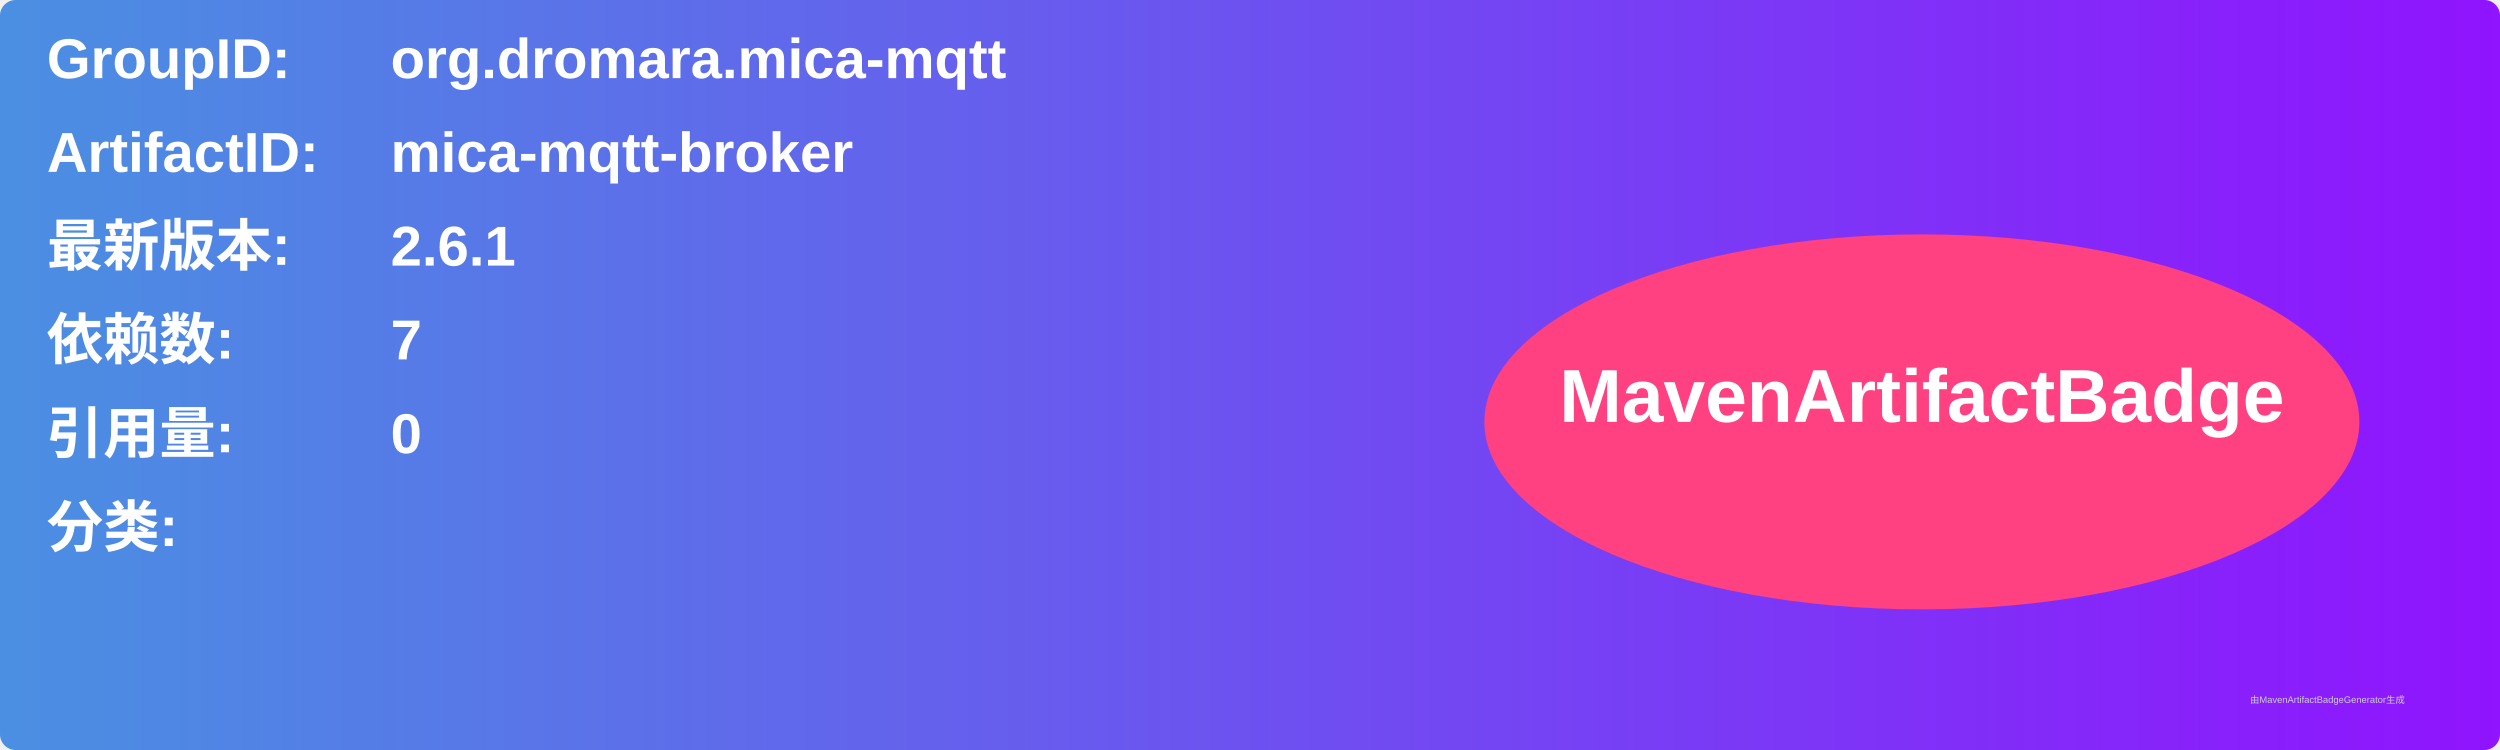
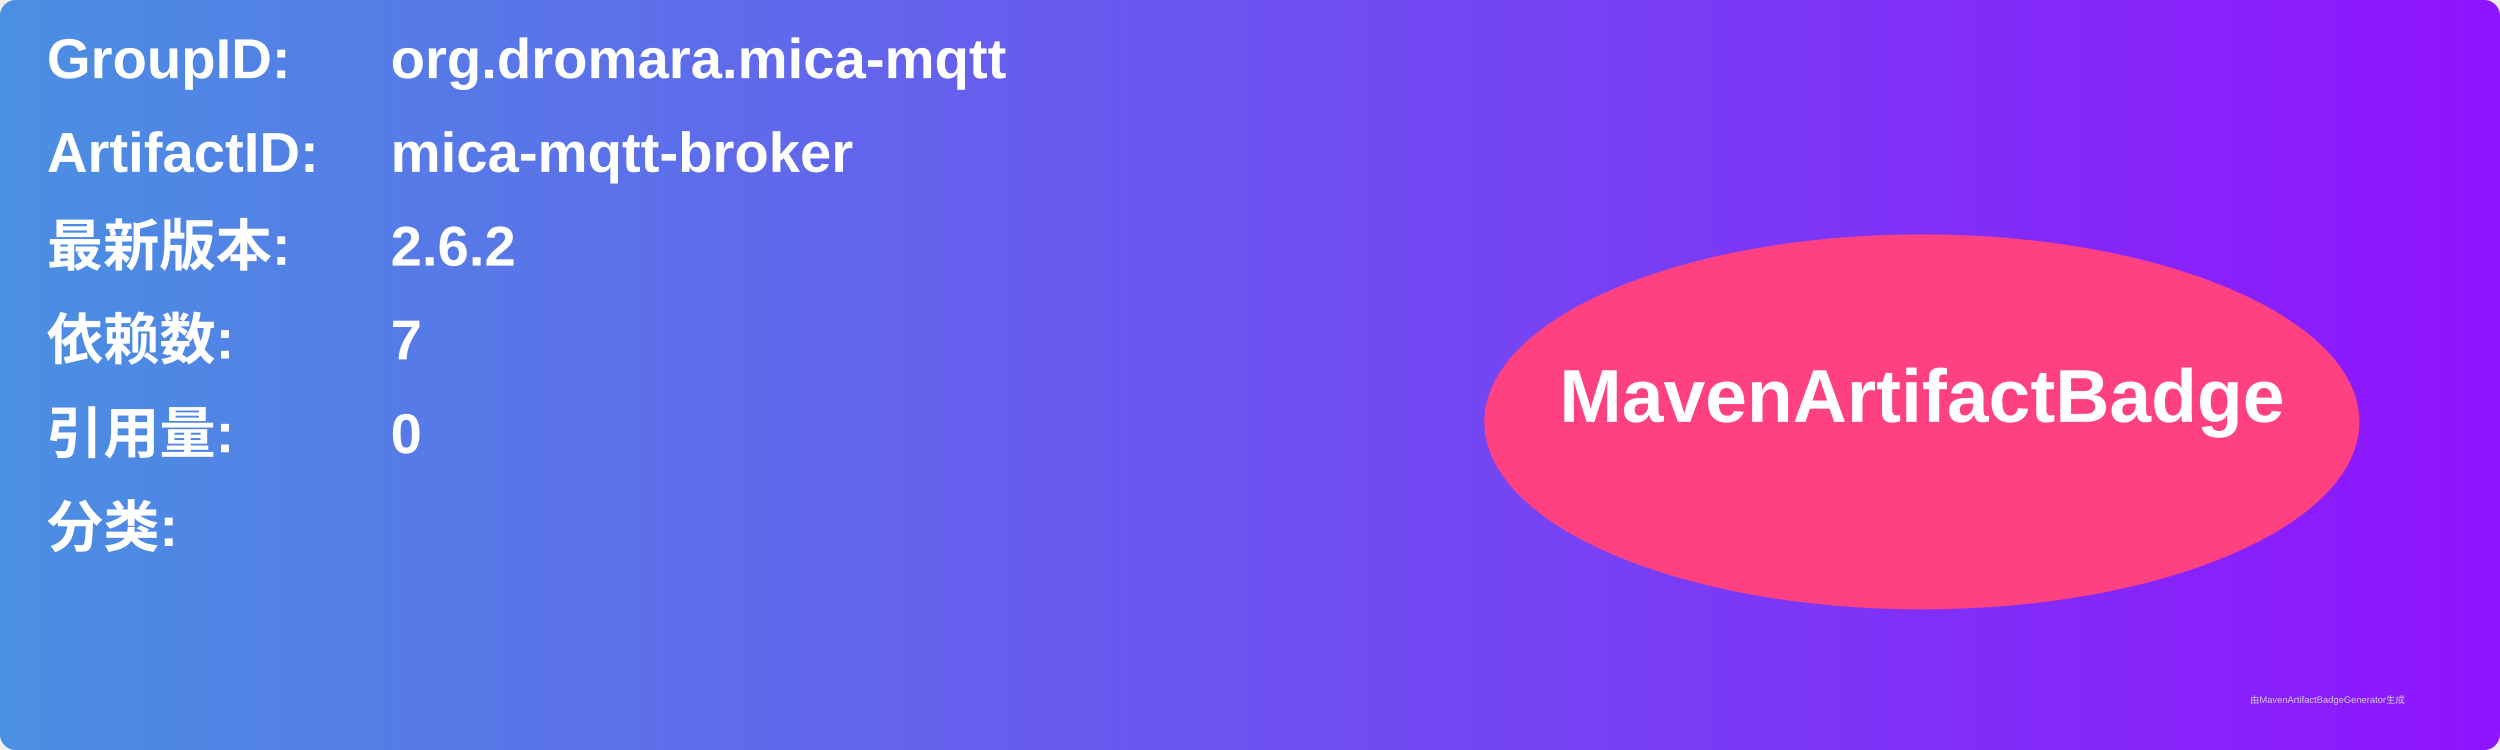
<svg xmlns="http://www.w3.org/2000/svg" width="800" height="240" viewBox="0 0 800 240">
  <linearGradient id="grad" x1="0%" y1="0%" x2="100%" y2="0%">
    <stop offset="0%" stop-color="#4a90e2" />
    <stop offset="100%" stop-color="#9013fe" />
  </linearGradient>
  <rect width="100%" height="100%" rx="5" ry="5" fill="url(#grad)" />
  <g transform="translate(15, 15)">
    <text x="0" y="10" font-family="Arial" font-size="18" fill="white" font-weight="bold" width="260">GroupID:</text>
    <text x="110" y="10" font-family="Arial" font-size="18" fill="white" font-weight="bold" width="460">org.dromara.mica-mqtt</text>
    <text x="0" y="40" font-family="Arial" font-size="18" fill="white" font-weight="bold" width="260">ArtifactID:</text>
    <text x="110" y="40" font-family="Arial" font-size="18" fill="white" font-weight="bold" width="460">mica-mqtt-broker</text>
    <text x="0" y="70" font-family="Arial" font-size="18" fill="white" font-weight="bold">最新版本:</text>
    <text x="110" y="70" font-family="Arial" font-size="18" fill="white" font-weight="bold">
-       <tspan font-weight="bold">2.6.1</tspan>
+       <tspan font-weight="bold">2.6.2</tspan>
    </text>
    <text x="0" y="100" font-family="Arial" font-size="18" fill="white" font-weight="bold">依赖数: </text>
    <text x="110" y="100" font-family="Arial" font-size="18" fill="white">
      <tspan font-weight="bold">7</tspan>
    </text>
    <text x="0" y="130" font-family="Arial" font-size="18" fill="white" font-weight="bold">引用量: </text>
    <text x="110" y="130" font-family="Arial" font-size="18" fill="white">
      <tspan font-weight="bold">0</tspan>
    </text>
    <text x="0" y="160" font-family="Arial" font-size="18" fill="white" font-weight="bold">分类:</text>
    <text x="10" y="190" font-family="Arial" font-size="10" fill="white">
      <tspan font-weight="bold" />
    </text>
    <ellipse cx="600" cy="120" rx="140" ry="60" fill="#ff4081" />
    <text x="600" y="120" text-anchor="middle" font-family="Arial" font-size="24" fill="white" font-weight="bold">MavenArtifactBadge</text>
  </g>
  <text x="720" y="225" font-family="Arial" font-size="3" fill="#d0d0d0">由MavenArtifactBadgeGenerator生成</text>
</svg>
